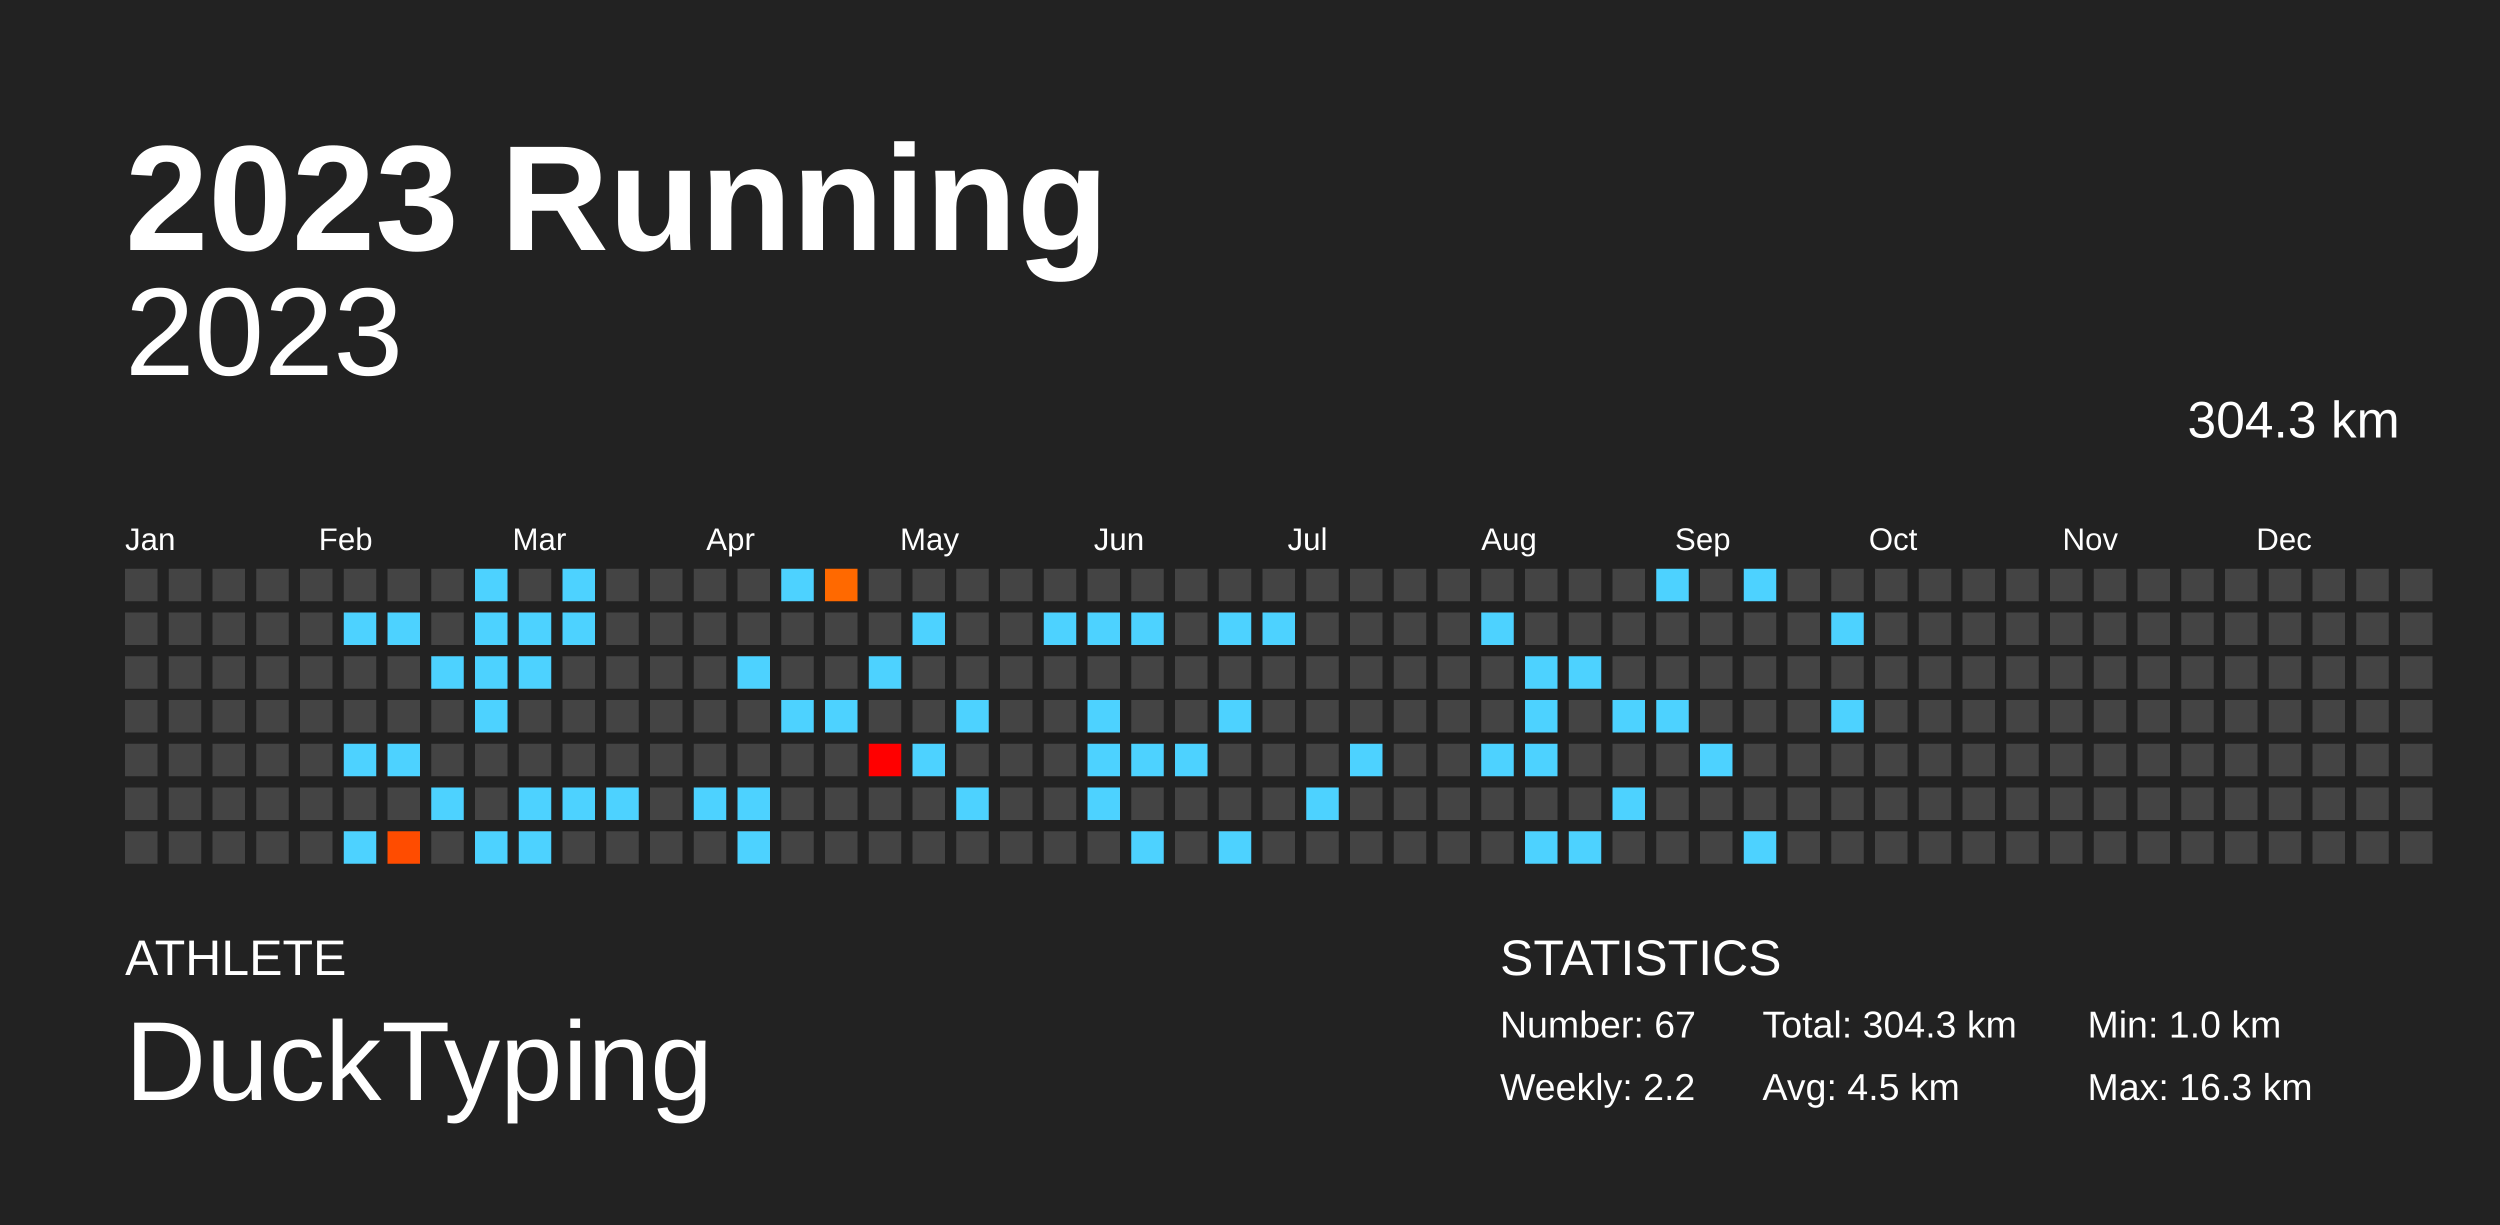
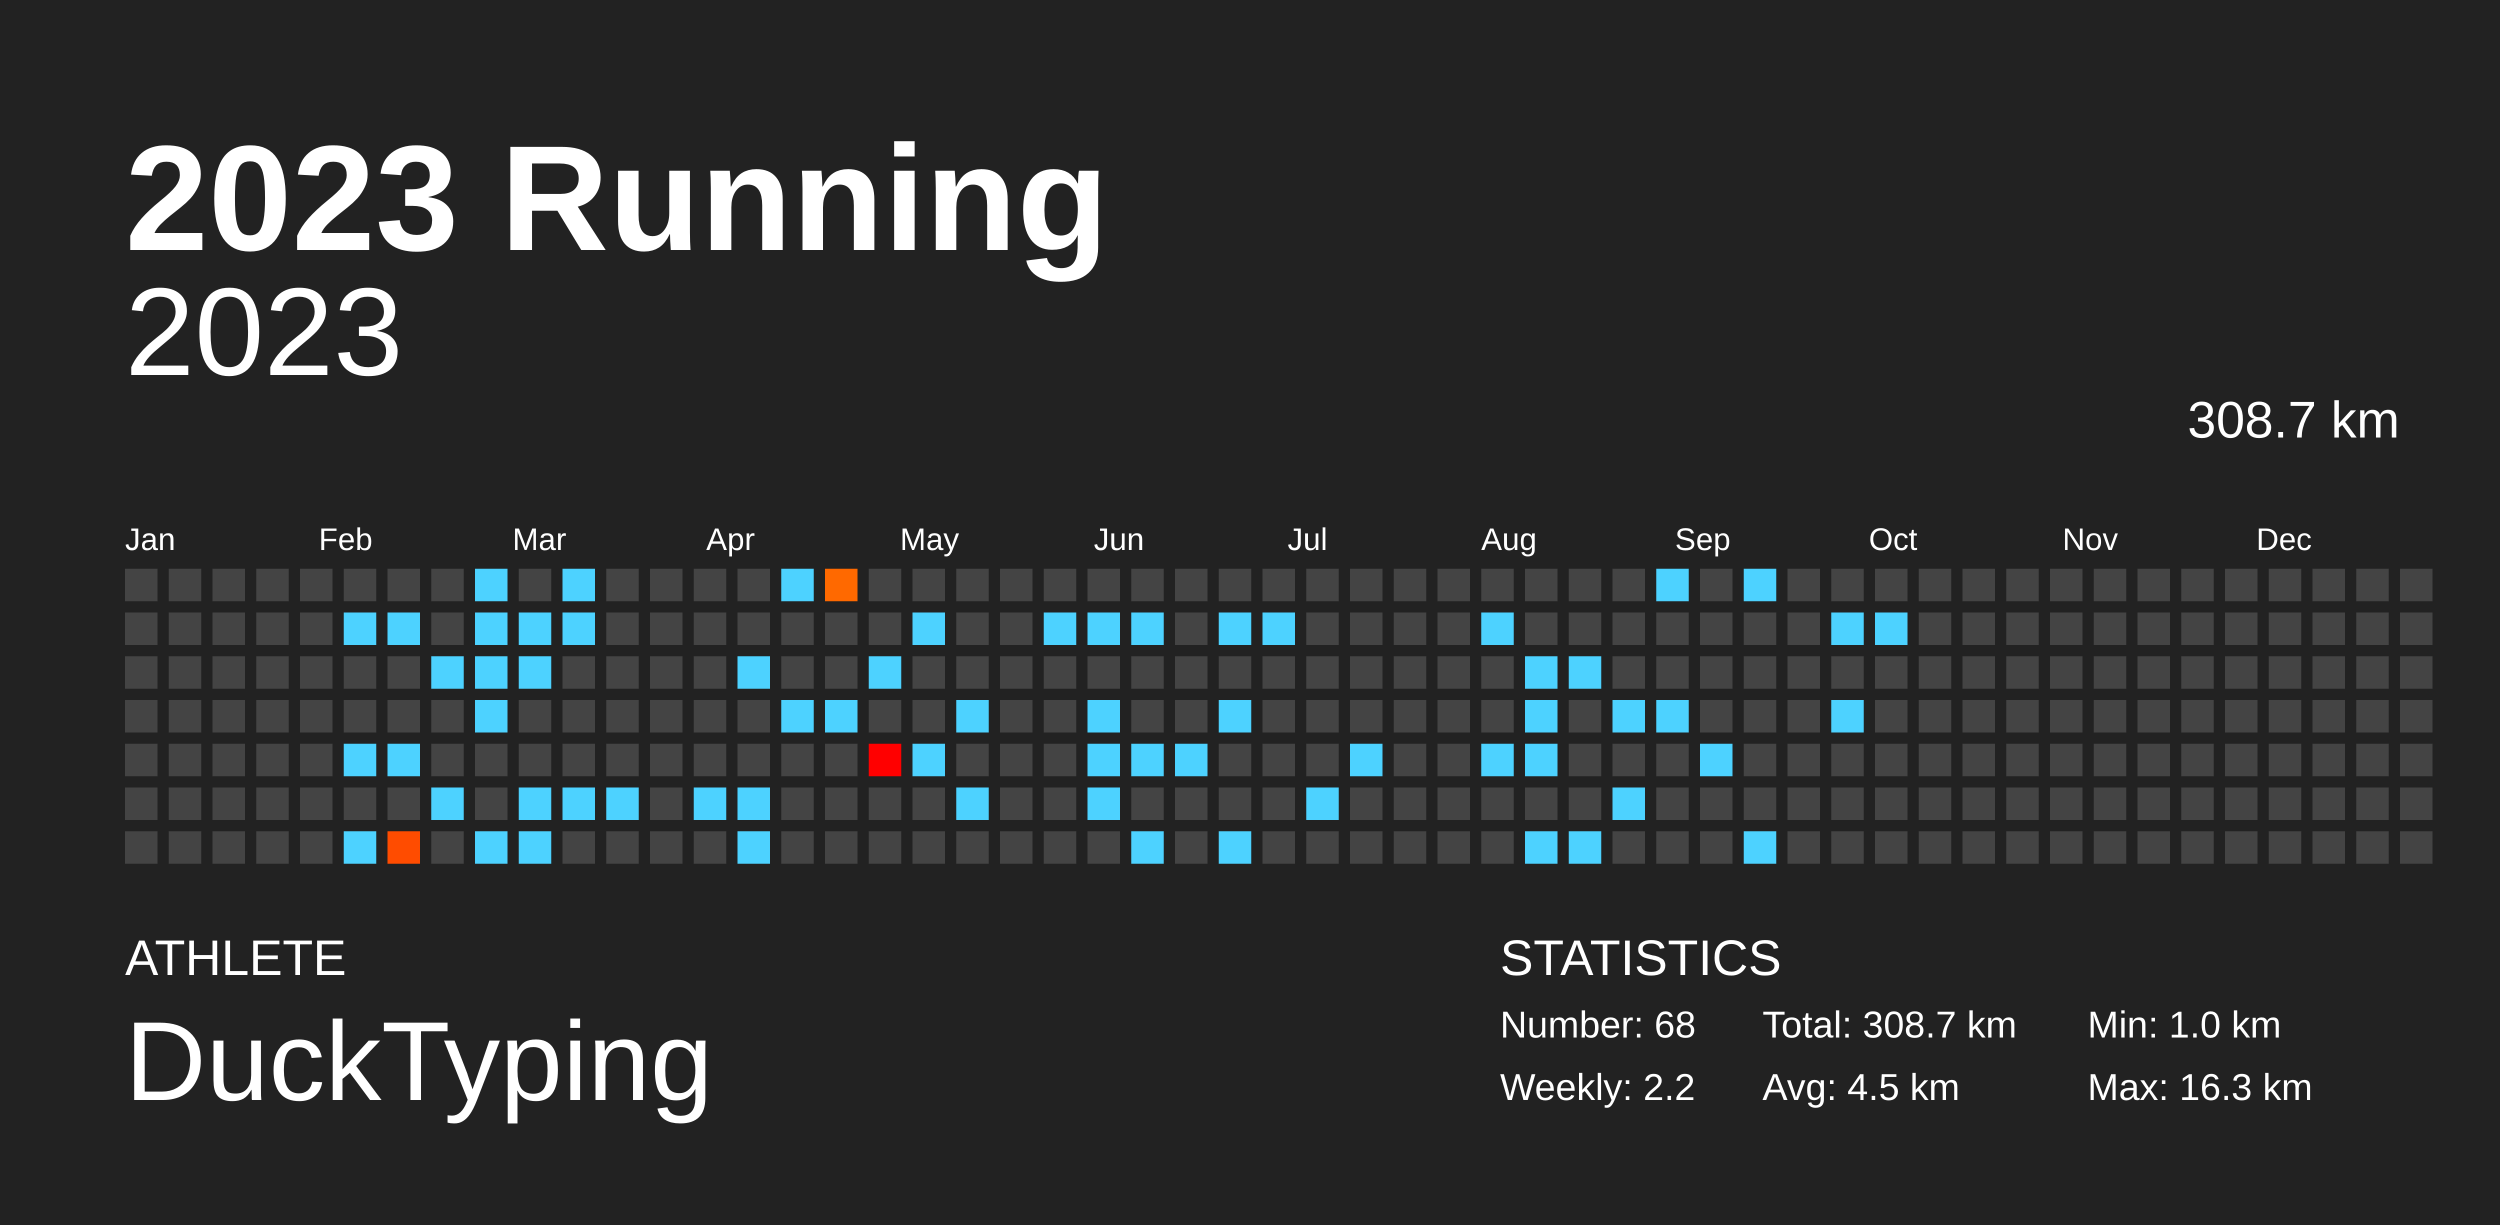
<svg xmlns="http://www.w3.org/2000/svg" baseProfile="full" height="98mm" version="1.1" viewBox="0,0,200,98" width="200mm">
  <defs />
  <rect fill="#222222" height="98" width="200" x="0" y="0" />
  <text fill="#FFFFFF" style="font-size:12px; font-family:Arial; font-weight:bold;" x="10" y="20">2023 Running</text>
  <text fill="#FFFFFF" style="font-size:4px; font-family:Arial" x="10" y="78">ATHLETE</text>
  <text fill="#FFFFFF" style="font-size:9px; font-family:Arial" x="10" y="88">DuckTyping</text>
  <text fill="#FFFFFF" style="font-size:4px; font-family:Arial" x="120" y="78">STATISTICS</text>
-   <text fill="#FFFFFF" style="font-size:3px; font-family:Arial" x="120" y="83">Number: 67</text>
+   <text fill="#FFFFFF" style="font-size:3px; font-family:Arial" x="120" y="83">Number: 68</text>
  <text fill="#FFFFFF" style="font-size:3px; font-family:Arial" x="120" y="88">Weekly: 2.2</text>
-   <text fill="#FFFFFF" style="font-size:3px; font-family:Arial" x="141" y="83">Total: 304.3 km</text>
+   <text fill="#FFFFFF" style="font-size:3px; font-family:Arial" x="141" y="83">Total: 308.7 km</text>
  <text fill="#FFFFFF" style="font-size:3px; font-family:Arial" x="141" y="88">Avg: 4.5 km</text>
  <text fill="#FFFFFF" style="font-size:3px; font-family:Arial" x="167" y="83">Min: 1.0 km</text>
  <text fill="#FFFFFF" style="font-size:3px; font-family:Arial" x="167" y="88">Max: 16.3 km</text>
  <text alignment-baseline="hanging" fill="#FFFFFF" style="font-size:10.0px; font-family:Arial;" x="10" y="30">2023</text>
-   <text alignment-baseline="hanging" fill="#FFFFFF" style="font-size:4.125px; font-family:Arial;" x="175" y="35">304.3 km</text>
+   <text alignment-baseline="hanging" fill="#FFFFFF" style="font-size:4.125px; font-family:Arial;" x="175" y="35">308.7 km</text>
  <text fill="#FFFFFF" style="font-size:2.5px; font-family:Arial" x="10.0" y="44">Jan</text>
  <text fill="#FFFFFF" style="font-size:2.5px; font-family:Arial" x="25.5" y="44">Feb</text>
  <text fill="#FFFFFF" style="font-size:2.5px; font-family:Arial" x="41.0" y="44">Mar</text>
  <text fill="#FFFFFF" style="font-size:2.5px; font-family:Arial" x="56.5" y="44">Apr</text>
  <text fill="#FFFFFF" style="font-size:2.5px; font-family:Arial" x="72.0" y="44">May</text>
  <text fill="#FFFFFF" style="font-size:2.5px; font-family:Arial" x="87.5" y="44">Jun</text>
  <text fill="#FFFFFF" style="font-size:2.5px; font-family:Arial" x="103.0" y="44">Jul</text>
  <text fill="#FFFFFF" style="font-size:2.5px; font-family:Arial" x="118.5" y="44">Aug</text>
  <text fill="#FFFFFF" style="font-size:2.5px; font-family:Arial" x="134.0" y="44">Sep</text>
  <text fill="#FFFFFF" style="font-size:2.5px; font-family:Arial" x="149.5" y="44">Oct</text>
  <text fill="#FFFFFF" style="font-size:2.5px; font-family:Arial" x="165.0" y="44">Nov</text>
  <text fill="#FFFFFF" style="font-size:2.5px; font-family:Arial" x="180.5" y="44">Dec</text>
  <rect fill="#444444" height="2.6" width="2.6" x="10.0" y="45.5" />
  <rect fill="#444444" height="2.6" width="2.6" x="10.0" y="49.0" />
  <rect fill="#444444" height="2.6" width="2.6" x="10.0" y="52.5" />
  <rect fill="#444444" height="2.6" width="2.6" x="10.0" y="56.0" />
  <rect fill="#444444" height="2.6" width="2.6" x="10.0" y="59.5" />
  <rect fill="#444444" height="2.6" width="2.6" x="10.0" y="63.0" />
  <rect fill="#444444" height="2.6" width="2.6" x="10.0" y="66.5" />
  <rect fill="#444444" height="2.6" width="2.6" x="13.5" y="45.5" />
  <rect fill="#444444" height="2.6" width="2.6" x="13.5" y="49.0" />
  <rect fill="#444444" height="2.6" width="2.6" x="13.5" y="52.5" />
  <rect fill="#444444" height="2.6" width="2.6" x="13.5" y="56.0" />
  <rect fill="#444444" height="2.6" width="2.6" x="13.5" y="59.5" />
  <rect fill="#444444" height="2.6" width="2.6" x="13.5" y="63.0" />
  <rect fill="#444444" height="2.6" width="2.6" x="13.5" y="66.5" />
  <rect fill="#444444" height="2.6" width="2.6" x="17.0" y="45.5" />
  <rect fill="#444444" height="2.6" width="2.6" x="17.0" y="49.0" />
  <rect fill="#444444" height="2.6" width="2.6" x="17.0" y="52.5" />
  <rect fill="#444444" height="2.6" width="2.6" x="17.0" y="56.0" />
  <rect fill="#444444" height="2.6" width="2.6" x="17.0" y="59.5" />
  <rect fill="#444444" height="2.6" width="2.6" x="17.0" y="63.0" />
  <rect fill="#444444" height="2.6" width="2.6" x="17.0" y="66.5" />
  <rect fill="#444444" height="2.6" width="2.6" x="20.5" y="45.5" />
  <rect fill="#444444" height="2.6" width="2.6" x="20.5" y="49.0" />
  <rect fill="#444444" height="2.6" width="2.6" x="20.5" y="52.5" />
  <rect fill="#444444" height="2.6" width="2.6" x="20.5" y="56.0" />
  <rect fill="#444444" height="2.6" width="2.6" x="20.5" y="59.5" />
  <rect fill="#444444" height="2.6" width="2.6" x="20.5" y="63.0" />
  <rect fill="#444444" height="2.6" width="2.6" x="20.5" y="66.5" />
  <rect fill="#444444" height="2.6" width="2.6" x="24.0" y="45.5" />
  <rect fill="#444444" height="2.6" width="2.6" x="24.0" y="49.0" />
  <rect fill="#444444" height="2.6" width="2.6" x="24.0" y="52.5" />
  <rect fill="#444444" height="2.6" width="2.6" x="24.0" y="56.0" />
  <rect fill="#444444" height="2.6" width="2.6" x="24.0" y="59.5" />
  <rect fill="#444444" height="2.6" width="2.6" x="24.0" y="63.0" />
  <rect fill="#444444" height="2.6" width="2.6" x="24.0" y="66.5" />
  <rect fill="#444444" height="2.6" width="2.6" x="27.5" y="45.5" />
  <rect fill="#4dd2ff" height="2.6" width="2.6" x="27.5" y="49.0" />
  <rect fill="#444444" height="2.6" width="2.6" x="27.5" y="52.5" />
  <rect fill="#444444" height="2.6" width="2.6" x="27.5" y="56.0" />
  <rect fill="#4dd2ff" height="2.6" width="2.6" x="27.5" y="59.5" />
  <rect fill="#444444" height="2.6" width="2.6" x="27.5" y="63.0" />
  <rect fill="#4dd2ff" height="2.6" width="2.6" x="27.5" y="66.5" />
  <rect fill="#444444" height="2.6" width="2.6" x="31.0" y="45.5" />
  <rect fill="#4dd2ff" height="2.6" width="2.6" x="31.0" y="49.0" />
  <rect fill="#444444" height="2.6" width="2.6" x="31.0" y="52.5" />
  <rect fill="#444444" height="2.6" width="2.6" x="31.0" y="56.0" />
  <rect fill="#4dd2ff" height="2.6" width="2.6" x="31.0" y="59.5" />
  <rect fill="#444444" height="2.6" width="2.6" x="31.0" y="63.0" />
  <rect fill="#ff4c00" height="2.6" width="2.6" x="31.0" y="66.5" />
  <rect fill="#444444" height="2.6" width="2.6" x="34.5" y="45.5" />
  <rect fill="#444444" height="2.6" width="2.6" x="34.5" y="49.0" />
  <rect fill="#4dd2ff" height="2.6" width="2.6" x="34.5" y="52.5" />
  <rect fill="#444444" height="2.6" width="2.6" x="34.5" y="56.0" />
  <rect fill="#444444" height="2.6" width="2.6" x="34.5" y="59.5" />
  <rect fill="#4dd2ff" height="2.6" width="2.6" x="34.5" y="63.0" />
  <rect fill="#444444" height="2.6" width="2.6" x="34.5" y="66.5" />
  <rect fill="#4dd2ff" height="2.6" width="2.6" x="38.0" y="45.5" />
  <rect fill="#4dd2ff" height="2.6" width="2.6" x="38.0" y="49.0" />
  <rect fill="#4dd2ff" height="2.6" width="2.6" x="38.0" y="52.5" />
  <rect fill="#4dd2ff" height="2.6" width="2.6" x="38.0" y="56.0" />
  <rect fill="#444444" height="2.6" width="2.6" x="38.0" y="59.5" />
  <rect fill="#444444" height="2.6" width="2.6" x="38.0" y="63.0" />
  <rect fill="#4dd2ff" height="2.6" width="2.6" x="38.0" y="66.5" />
  <rect fill="#444444" height="2.6" width="2.6" x="41.5" y="45.5" />
  <rect fill="#4dd2ff" height="2.6" width="2.6" x="41.5" y="49.0" />
  <rect fill="#4dd2ff" height="2.6" width="2.6" x="41.5" y="52.5" />
  <rect fill="#444444" height="2.6" width="2.6" x="41.5" y="56.0" />
  <rect fill="#444444" height="2.6" width="2.6" x="41.5" y="59.5" />
  <rect fill="#4dd2ff" height="2.6" width="2.6" x="41.5" y="63.0" />
  <rect fill="#4dd2ff" height="2.6" width="2.6" x="41.5" y="66.5" />
  <rect fill="#4dd2ff" height="2.6" width="2.6" x="45.0" y="45.5" />
  <rect fill="#4dd2ff" height="2.6" width="2.6" x="45.0" y="49.0" />
  <rect fill="#444444" height="2.6" width="2.6" x="45.0" y="52.5" />
  <rect fill="#444444" height="2.6" width="2.6" x="45.0" y="56.0" />
  <rect fill="#444444" height="2.6" width="2.6" x="45.0" y="59.5" />
  <rect fill="#4dd2ff" height="2.6" width="2.6" x="45.0" y="63.0" />
  <rect fill="#444444" height="2.6" width="2.6" x="45.0" y="66.5" />
  <rect fill="#444444" height="2.6" width="2.6" x="48.5" y="45.5" />
  <rect fill="#444444" height="2.6" width="2.6" x="48.5" y="49.0" />
  <rect fill="#444444" height="2.6" width="2.6" x="48.5" y="52.5" />
  <rect fill="#444444" height="2.6" width="2.6" x="48.5" y="56.0" />
  <rect fill="#444444" height="2.6" width="2.6" x="48.5" y="59.5" />
  <rect fill="#4dd2ff" height="2.6" width="2.6" x="48.5" y="63.0" />
  <rect fill="#444444" height="2.6" width="2.6" x="48.5" y="66.5" />
  <rect fill="#444444" height="2.6" width="2.6" x="52.0" y="45.5" />
  <rect fill="#444444" height="2.6" width="2.6" x="52.0" y="49.0" />
  <rect fill="#444444" height="2.6" width="2.6" x="52.0" y="52.5" />
  <rect fill="#444444" height="2.6" width="2.6" x="52.0" y="56.0" />
  <rect fill="#444444" height="2.6" width="2.6" x="52.0" y="59.5" />
  <rect fill="#444444" height="2.6" width="2.6" x="52.0" y="63.0" />
  <rect fill="#444444" height="2.6" width="2.6" x="52.0" y="66.5" />
  <rect fill="#444444" height="2.6" width="2.6" x="55.5" y="45.5" />
  <rect fill="#444444" height="2.6" width="2.6" x="55.5" y="49.0" />
  <rect fill="#444444" height="2.6" width="2.6" x="55.5" y="52.5" />
  <rect fill="#444444" height="2.6" width="2.6" x="55.5" y="56.0" />
  <rect fill="#444444" height="2.6" width="2.6" x="55.5" y="59.5" />
  <rect fill="#4dd2ff" height="2.6" width="2.6" x="55.5" y="63.0" />
  <rect fill="#444444" height="2.6" width="2.6" x="55.5" y="66.5" />
  <rect fill="#444444" height="2.6" width="2.6" x="59.0" y="45.5" />
  <rect fill="#444444" height="2.6" width="2.6" x="59.0" y="49.0" />
  <rect fill="#4dd2ff" height="2.6" width="2.6" x="59.0" y="52.5" />
  <rect fill="#444444" height="2.6" width="2.6" x="59.0" y="56.0" />
  <rect fill="#444444" height="2.6" width="2.6" x="59.0" y="59.5" />
  <rect fill="#4dd2ff" height="2.6" width="2.6" x="59.0" y="63.0" />
  <rect fill="#4dd2ff" height="2.6" width="2.6" x="59.0" y="66.5" />
  <rect fill="#4dd2ff" height="2.6" width="2.6" x="62.5" y="45.5" />
  <rect fill="#444444" height="2.6" width="2.6" x="62.5" y="49.0" />
  <rect fill="#444444" height="2.6" width="2.6" x="62.5" y="52.5" />
  <rect fill="#4dd2ff" height="2.6" width="2.6" x="62.5" y="56.0" />
  <rect fill="#444444" height="2.6" width="2.6" x="62.5" y="59.5" />
  <rect fill="#444444" height="2.6" width="2.6" x="62.5" y="63.0" />
  <rect fill="#444444" height="2.6" width="2.6" x="62.5" y="66.5" />
  <rect fill="#ff6900" height="2.6" width="2.6" x="66.0" y="45.5" />
  <rect fill="#444444" height="2.6" width="2.6" x="66.0" y="49.0" />
  <rect fill="#444444" height="2.6" width="2.6" x="66.0" y="52.5" />
  <rect fill="#4dd2ff" height="2.6" width="2.6" x="66.0" y="56.0" />
  <rect fill="#444444" height="2.6" width="2.6" x="66.0" y="59.5" />
  <rect fill="#444444" height="2.6" width="2.6" x="66.0" y="63.0" />
  <rect fill="#444444" height="2.6" width="2.6" x="66.0" y="66.5" />
  <rect fill="#444444" height="2.6" width="2.6" x="69.5" y="45.5" />
  <rect fill="#444444" height="2.6" width="2.6" x="69.5" y="49.0" />
  <rect fill="#4dd2ff" height="2.6" width="2.6" x="69.5" y="52.5" />
  <rect fill="#444444" height="2.6" width="2.6" x="69.5" y="56.0" />
  <rect fill="#ff0000" height="2.6" width="2.6" x="69.5" y="59.5" />
  <rect fill="#444444" height="2.6" width="2.6" x="69.5" y="63.0" />
  <rect fill="#444444" height="2.6" width="2.6" x="69.5" y="66.5" />
  <rect fill="#444444" height="2.6" width="2.6" x="73.0" y="45.5" />
  <rect fill="#4dd2ff" height="2.6" width="2.6" x="73.0" y="49.0" />
  <rect fill="#444444" height="2.6" width="2.6" x="73.0" y="52.5" />
  <rect fill="#444444" height="2.6" width="2.6" x="73.0" y="56.0" />
  <rect fill="#4dd2ff" height="2.6" width="2.6" x="73.0" y="59.5" />
  <rect fill="#444444" height="2.6" width="2.6" x="73.0" y="63.0" />
  <rect fill="#444444" height="2.6" width="2.6" x="73.0" y="66.5" />
  <rect fill="#444444" height="2.6" width="2.6" x="76.5" y="45.5" />
  <rect fill="#444444" height="2.6" width="2.6" x="76.5" y="49.0" />
  <rect fill="#444444" height="2.6" width="2.6" x="76.5" y="52.5" />
  <rect fill="#4dd2ff" height="2.6" width="2.6" x="76.5" y="56.0" />
  <rect fill="#444444" height="2.6" width="2.6" x="76.5" y="59.5" />
  <rect fill="#4dd2ff" height="2.6" width="2.6" x="76.5" y="63.0" />
  <rect fill="#444444" height="2.6" width="2.6" x="76.5" y="66.5" />
  <rect fill="#444444" height="2.6" width="2.6" x="80.0" y="45.5" />
  <rect fill="#444444" height="2.6" width="2.6" x="80.0" y="49.0" />
  <rect fill="#444444" height="2.6" width="2.6" x="80.0" y="52.5" />
  <rect fill="#444444" height="2.6" width="2.6" x="80.0" y="56.0" />
  <rect fill="#444444" height="2.6" width="2.6" x="80.0" y="59.5" />
  <rect fill="#444444" height="2.6" width="2.6" x="80.0" y="63.0" />
  <rect fill="#444444" height="2.6" width="2.6" x="80.0" y="66.5" />
  <rect fill="#444444" height="2.6" width="2.6" x="83.5" y="45.5" />
  <rect fill="#4dd2ff" height="2.6" width="2.6" x="83.5" y="49.0" />
  <rect fill="#444444" height="2.6" width="2.6" x="83.5" y="52.5" />
  <rect fill="#444444" height="2.6" width="2.6" x="83.5" y="56.0" />
  <rect fill="#444444" height="2.6" width="2.6" x="83.5" y="59.5" />
  <rect fill="#444444" height="2.6" width="2.6" x="83.5" y="63.0" />
  <rect fill="#444444" height="2.6" width="2.6" x="83.5" y="66.5" />
  <rect fill="#444444" height="2.6" width="2.6" x="87.0" y="45.5" />
  <rect fill="#4dd2ff" height="2.6" width="2.6" x="87.0" y="49.0" />
  <rect fill="#444444" height="2.6" width="2.6" x="87.0" y="52.5" />
  <rect fill="#4dd2ff" height="2.6" width="2.6" x="87.0" y="56.0" />
  <rect fill="#4dd2ff" height="2.6" width="2.6" x="87.0" y="59.5" />
  <rect fill="#4dd2ff" height="2.6" width="2.6" x="87.0" y="63.0" />
  <rect fill="#444444" height="2.6" width="2.6" x="87.0" y="66.5" />
  <rect fill="#444444" height="2.6" width="2.6" x="90.5" y="45.5" />
  <rect fill="#4dd2ff" height="2.6" width="2.6" x="90.5" y="49.0" />
  <rect fill="#444444" height="2.6" width="2.6" x="90.5" y="52.5" />
  <rect fill="#444444" height="2.6" width="2.6" x="90.5" y="56.0" />
  <rect fill="#4dd2ff" height="2.6" width="2.6" x="90.5" y="59.5" />
  <rect fill="#444444" height="2.6" width="2.6" x="90.5" y="63.0" />
  <rect fill="#4dd2ff" height="2.6" width="2.6" x="90.5" y="66.5" />
  <rect fill="#444444" height="2.6" width="2.6" x="94.0" y="45.5" />
  <rect fill="#444444" height="2.6" width="2.6" x="94.0" y="49.0" />
  <rect fill="#444444" height="2.6" width="2.6" x="94.0" y="52.5" />
  <rect fill="#444444" height="2.6" width="2.6" x="94.0" y="56.0" />
  <rect fill="#4dd2ff" height="2.6" width="2.6" x="94.0" y="59.5" />
  <rect fill="#444444" height="2.6" width="2.6" x="94.0" y="63.0" />
  <rect fill="#444444" height="2.6" width="2.6" x="94.0" y="66.5" />
  <rect fill="#444444" height="2.6" width="2.6" x="97.5" y="45.5" />
  <rect fill="#4dd2ff" height="2.6" width="2.6" x="97.5" y="49.0" />
  <rect fill="#444444" height="2.6" width="2.6" x="97.5" y="52.5" />
  <rect fill="#4dd2ff" height="2.6" width="2.6" x="97.5" y="56.0" />
  <rect fill="#444444" height="2.6" width="2.6" x="97.5" y="59.5" />
  <rect fill="#444444" height="2.6" width="2.6" x="97.5" y="63.0" />
  <rect fill="#4dd2ff" height="2.6" width="2.6" x="97.5" y="66.5" />
  <rect fill="#444444" height="2.6" width="2.6" x="101.0" y="45.5" />
  <rect fill="#4dd2ff" height="2.6" width="2.6" x="101.0" y="49.0" />
  <rect fill="#444444" height="2.6" width="2.6" x="101.0" y="52.5" />
  <rect fill="#444444" height="2.6" width="2.6" x="101.0" y="56.0" />
  <rect fill="#444444" height="2.6" width="2.6" x="101.0" y="59.5" />
  <rect fill="#444444" height="2.6" width="2.6" x="101.0" y="63.0" />
  <rect fill="#444444" height="2.6" width="2.6" x="101.0" y="66.5" />
  <rect fill="#444444" height="2.6" width="2.6" x="104.5" y="45.5" />
  <rect fill="#444444" height="2.6" width="2.6" x="104.5" y="49.0" />
  <rect fill="#444444" height="2.6" width="2.6" x="104.5" y="52.5" />
  <rect fill="#444444" height="2.6" width="2.6" x="104.5" y="56.0" />
  <rect fill="#444444" height="2.6" width="2.6" x="104.5" y="59.5" />
  <rect fill="#4dd2ff" height="2.6" width="2.6" x="104.5" y="63.0" />
  <rect fill="#444444" height="2.6" width="2.6" x="104.5" y="66.5" />
  <rect fill="#444444" height="2.6" width="2.6" x="108.0" y="45.5" />
  <rect fill="#444444" height="2.6" width="2.6" x="108.0" y="49.0" />
  <rect fill="#444444" height="2.6" width="2.6" x="108.0" y="52.5" />
  <rect fill="#444444" height="2.6" width="2.6" x="108.0" y="56.0" />
  <rect fill="#4dd2ff" height="2.6" width="2.6" x="108.0" y="59.5" />
  <rect fill="#444444" height="2.6" width="2.6" x="108.0" y="63.0" />
  <rect fill="#444444" height="2.6" width="2.6" x="108.0" y="66.5" />
  <rect fill="#444444" height="2.6" width="2.6" x="111.5" y="45.5" />
  <rect fill="#444444" height="2.6" width="2.6" x="111.5" y="49.0" />
  <rect fill="#444444" height="2.6" width="2.6" x="111.5" y="52.5" />
  <rect fill="#444444" height="2.6" width="2.6" x="111.5" y="56.0" />
  <rect fill="#444444" height="2.6" width="2.6" x="111.5" y="59.5" />
  <rect fill="#444444" height="2.6" width="2.6" x="111.5" y="63.0" />
  <rect fill="#444444" height="2.6" width="2.6" x="111.5" y="66.5" />
  <rect fill="#444444" height="2.6" width="2.6" x="115.0" y="45.5" />
  <rect fill="#444444" height="2.6" width="2.6" x="115.0" y="49.0" />
  <rect fill="#444444" height="2.6" width="2.6" x="115.0" y="52.5" />
  <rect fill="#444444" height="2.6" width="2.6" x="115.0" y="56.0" />
  <rect fill="#444444" height="2.6" width="2.6" x="115.0" y="59.5" />
  <rect fill="#444444" height="2.6" width="2.6" x="115.0" y="63.0" />
  <rect fill="#444444" height="2.6" width="2.6" x="115.0" y="66.5" />
  <rect fill="#444444" height="2.6" width="2.6" x="118.5" y="45.5" />
  <rect fill="#4dd2ff" height="2.6" width="2.6" x="118.5" y="49.0" />
  <rect fill="#444444" height="2.6" width="2.6" x="118.5" y="52.5" />
  <rect fill="#444444" height="2.6" width="2.6" x="118.5" y="56.0" />
  <rect fill="#4dd2ff" height="2.6" width="2.6" x="118.5" y="59.5" />
  <rect fill="#444444" height="2.6" width="2.6" x="118.5" y="63.0" />
  <rect fill="#444444" height="2.6" width="2.6" x="118.5" y="66.5" />
  <rect fill="#444444" height="2.6" width="2.6" x="122.0" y="45.5" />
  <rect fill="#444444" height="2.6" width="2.6" x="122.0" y="49.0" />
  <rect fill="#4dd2ff" height="2.6" width="2.6" x="122.0" y="52.5" />
  <rect fill="#4dd2ff" height="2.6" width="2.6" x="122.0" y="56.0" />
  <rect fill="#4dd2ff" height="2.6" width="2.6" x="122.0" y="59.5" />
  <rect fill="#444444" height="2.6" width="2.6" x="122.0" y="63.0" />
  <rect fill="#4dd2ff" height="2.6" width="2.6" x="122.0" y="66.5" />
  <rect fill="#444444" height="2.6" width="2.6" x="125.5" y="45.5" />
  <rect fill="#444444" height="2.6" width="2.6" x="125.5" y="49.0" />
  <rect fill="#4dd2ff" height="2.6" width="2.6" x="125.5" y="52.5" />
  <rect fill="#444444" height="2.6" width="2.6" x="125.5" y="56.0" />
  <rect fill="#444444" height="2.6" width="2.6" x="125.5" y="59.5" />
  <rect fill="#444444" height="2.6" width="2.6" x="125.5" y="63.0" />
  <rect fill="#4dd2ff" height="2.6" width="2.6" x="125.5" y="66.5" />
  <rect fill="#444444" height="2.6" width="2.6" x="129.0" y="45.5" />
  <rect fill="#444444" height="2.6" width="2.6" x="129.0" y="49.0" />
  <rect fill="#444444" height="2.6" width="2.6" x="129.0" y="52.5" />
  <rect fill="#4dd2ff" height="2.6" width="2.6" x="129.0" y="56.0" />
  <rect fill="#444444" height="2.6" width="2.6" x="129.0" y="59.5" />
  <rect fill="#4dd2ff" height="2.6" width="2.6" x="129.0" y="63.0" />
  <rect fill="#444444" height="2.6" width="2.6" x="129.0" y="66.5" />
  <rect fill="#4dd2ff" height="2.6" width="2.6" x="132.5" y="45.5" />
  <rect fill="#444444" height="2.6" width="2.6" x="132.5" y="49.0" />
  <rect fill="#444444" height="2.6" width="2.6" x="132.5" y="52.5" />
  <rect fill="#4dd2ff" height="2.6" width="2.6" x="132.5" y="56.0" />
  <rect fill="#444444" height="2.6" width="2.6" x="132.5" y="59.5" />
  <rect fill="#444444" height="2.6" width="2.6" x="132.5" y="63.0" />
  <rect fill="#444444" height="2.6" width="2.6" x="132.5" y="66.5" />
  <rect fill="#444444" height="2.6" width="2.6" x="136.0" y="45.5" />
  <rect fill="#444444" height="2.6" width="2.6" x="136.0" y="49.0" />
  <rect fill="#444444" height="2.6" width="2.6" x="136.0" y="52.5" />
  <rect fill="#444444" height="2.6" width="2.6" x="136.0" y="56.0" />
  <rect fill="#4dd2ff" height="2.6" width="2.6" x="136.0" y="59.5" />
  <rect fill="#444444" height="2.6" width="2.6" x="136.0" y="63.0" />
  <rect fill="#444444" height="2.6" width="2.6" x="136.0" y="66.5" />
  <rect fill="#4dd2ff" height="2.6" width="2.6" x="139.5" y="45.5" />
  <rect fill="#444444" height="2.6" width="2.6" x="139.5" y="49.0" />
  <rect fill="#444444" height="2.6" width="2.6" x="139.5" y="52.5" />
  <rect fill="#444444" height="2.6" width="2.6" x="139.5" y="56.0" />
  <rect fill="#444444" height="2.6" width="2.6" x="139.5" y="59.5" />
  <rect fill="#444444" height="2.6" width="2.6" x="139.5" y="63.0" />
  <rect fill="#4dd2ff" height="2.6" width="2.6" x="139.5" y="66.5" />
  <rect fill="#444444" height="2.6" width="2.6" x="143.0" y="45.5" />
  <rect fill="#444444" height="2.6" width="2.6" x="143.0" y="49.0" />
  <rect fill="#444444" height="2.6" width="2.6" x="143.0" y="52.5" />
  <rect fill="#444444" height="2.6" width="2.6" x="143.0" y="56.0" />
  <rect fill="#444444" height="2.6" width="2.6" x="143.0" y="59.5" />
  <rect fill="#444444" height="2.6" width="2.6" x="143.0" y="63.0" />
  <rect fill="#444444" height="2.6" width="2.6" x="143.0" y="66.5" />
  <rect fill="#444444" height="2.6" width="2.6" x="146.5" y="45.5" />
  <rect fill="#4dd2ff" height="2.6" width="2.6" x="146.5" y="49.0" />
  <rect fill="#444444" height="2.6" width="2.6" x="146.5" y="52.5" />
  <rect fill="#4dd2ff" height="2.6" width="2.6" x="146.5" y="56.0" />
  <rect fill="#444444" height="2.6" width="2.6" x="146.5" y="59.5" />
  <rect fill="#444444" height="2.6" width="2.6" x="146.5" y="63.0" />
  <rect fill="#444444" height="2.6" width="2.6" x="146.5" y="66.5" />
  <rect fill="#444444" height="2.6" width="2.6" x="150.0" y="45.5" />
-   <rect fill="#444444" height="2.6" width="2.6" x="150.0" y="49.0" />
+   <rect fill="#4dd2ff" height="2.6" width="2.6" x="150.0" y="49.0" />
  <rect fill="#444444" height="2.6" width="2.6" x="150.0" y="52.5" />
  <rect fill="#444444" height="2.6" width="2.6" x="150.0" y="56.0" />
  <rect fill="#444444" height="2.6" width="2.6" x="150.0" y="59.5" />
  <rect fill="#444444" height="2.6" width="2.6" x="150.0" y="63.0" />
  <rect fill="#444444" height="2.6" width="2.6" x="150.0" y="66.5" />
  <rect fill="#444444" height="2.6" width="2.6" x="153.5" y="45.5" />
  <rect fill="#444444" height="2.6" width="2.6" x="153.5" y="49.0" />
  <rect fill="#444444" height="2.6" width="2.6" x="153.5" y="52.5" />
  <rect fill="#444444" height="2.6" width="2.6" x="153.5" y="56.0" />
  <rect fill="#444444" height="2.6" width="2.6" x="153.5" y="59.5" />
  <rect fill="#444444" height="2.6" width="2.6" x="153.5" y="63.0" />
  <rect fill="#444444" height="2.6" width="2.6" x="153.5" y="66.5" />
  <rect fill="#444444" height="2.6" width="2.6" x="157.0" y="45.5" />
  <rect fill="#444444" height="2.6" width="2.6" x="157.0" y="49.0" />
  <rect fill="#444444" height="2.6" width="2.6" x="157.0" y="52.5" />
  <rect fill="#444444" height="2.6" width="2.6" x="157.0" y="56.0" />
  <rect fill="#444444" height="2.6" width="2.6" x="157.0" y="59.5" />
  <rect fill="#444444" height="2.6" width="2.6" x="157.0" y="63.0" />
  <rect fill="#444444" height="2.6" width="2.6" x="157.0" y="66.5" />
  <rect fill="#444444" height="2.6" width="2.6" x="160.5" y="45.5" />
  <rect fill="#444444" height="2.6" width="2.6" x="160.5" y="49.0" />
  <rect fill="#444444" height="2.6" width="2.6" x="160.5" y="52.5" />
  <rect fill="#444444" height="2.6" width="2.6" x="160.5" y="56.0" />
  <rect fill="#444444" height="2.6" width="2.6" x="160.5" y="59.5" />
  <rect fill="#444444" height="2.6" width="2.6" x="160.5" y="63.0" />
  <rect fill="#444444" height="2.6" width="2.6" x="160.5" y="66.5" />
  <rect fill="#444444" height="2.6" width="2.6" x="164.0" y="45.5" />
  <rect fill="#444444" height="2.6" width="2.6" x="164.0" y="49.0" />
  <rect fill="#444444" height="2.6" width="2.6" x="164.0" y="52.5" />
  <rect fill="#444444" height="2.6" width="2.6" x="164.0" y="56.0" />
  <rect fill="#444444" height="2.6" width="2.6" x="164.0" y="59.5" />
  <rect fill="#444444" height="2.6" width="2.6" x="164.0" y="63.0" />
  <rect fill="#444444" height="2.6" width="2.6" x="164.0" y="66.5" />
  <rect fill="#444444" height="2.6" width="2.6" x="167.5" y="45.5" />
  <rect fill="#444444" height="2.6" width="2.6" x="167.5" y="49.0" />
  <rect fill="#444444" height="2.6" width="2.6" x="167.5" y="52.5" />
  <rect fill="#444444" height="2.6" width="2.6" x="167.5" y="56.0" />
  <rect fill="#444444" height="2.6" width="2.6" x="167.5" y="59.5" />
  <rect fill="#444444" height="2.6" width="2.6" x="167.5" y="63.0" />
  <rect fill="#444444" height="2.6" width="2.6" x="167.5" y="66.5" />
  <rect fill="#444444" height="2.6" width="2.6" x="171.0" y="45.5" />
  <rect fill="#444444" height="2.6" width="2.6" x="171.0" y="49.0" />
  <rect fill="#444444" height="2.6" width="2.6" x="171.0" y="52.5" />
  <rect fill="#444444" height="2.6" width="2.6" x="171.0" y="56.0" />
  <rect fill="#444444" height="2.6" width="2.6" x="171.0" y="59.5" />
  <rect fill="#444444" height="2.6" width="2.6" x="171.0" y="63.0" />
  <rect fill="#444444" height="2.6" width="2.6" x="171.0" y="66.5" />
  <rect fill="#444444" height="2.6" width="2.6" x="174.5" y="45.5" />
  <rect fill="#444444" height="2.6" width="2.6" x="174.5" y="49.0" />
  <rect fill="#444444" height="2.6" width="2.6" x="174.5" y="52.5" />
  <rect fill="#444444" height="2.6" width="2.6" x="174.5" y="56.0" />
  <rect fill="#444444" height="2.6" width="2.6" x="174.5" y="59.5" />
  <rect fill="#444444" height="2.6" width="2.6" x="174.5" y="63.0" />
  <rect fill="#444444" height="2.6" width="2.6" x="174.5" y="66.5" />
  <rect fill="#444444" height="2.6" width="2.6" x="178.0" y="45.5" />
  <rect fill="#444444" height="2.6" width="2.6" x="178.0" y="49.0" />
  <rect fill="#444444" height="2.6" width="2.6" x="178.0" y="52.5" />
  <rect fill="#444444" height="2.6" width="2.6" x="178.0" y="56.0" />
  <rect fill="#444444" height="2.6" width="2.6" x="178.0" y="59.5" />
  <rect fill="#444444" height="2.6" width="2.6" x="178.0" y="63.0" />
  <rect fill="#444444" height="2.6" width="2.6" x="178.0" y="66.5" />
  <rect fill="#444444" height="2.6" width="2.6" x="181.5" y="45.5" />
  <rect fill="#444444" height="2.6" width="2.6" x="181.5" y="49.0" />
  <rect fill="#444444" height="2.6" width="2.6" x="181.5" y="52.5" />
  <rect fill="#444444" height="2.6" width="2.6" x="181.5" y="56.0" />
  <rect fill="#444444" height="2.6" width="2.6" x="181.5" y="59.5" />
  <rect fill="#444444" height="2.6" width="2.6" x="181.5" y="63.0" />
  <rect fill="#444444" height="2.6" width="2.6" x="181.5" y="66.5" />
  <rect fill="#444444" height="2.6" width="2.6" x="185.0" y="45.5" />
  <rect fill="#444444" height="2.6" width="2.6" x="185.0" y="49.0" />
  <rect fill="#444444" height="2.6" width="2.6" x="185.0" y="52.5" />
  <rect fill="#444444" height="2.6" width="2.6" x="185.0" y="56.0" />
  <rect fill="#444444" height="2.6" width="2.6" x="185.0" y="59.5" />
  <rect fill="#444444" height="2.6" width="2.6" x="185.0" y="63.0" />
  <rect fill="#444444" height="2.6" width="2.6" x="185.0" y="66.5" />
  <rect fill="#444444" height="2.6" width="2.6" x="188.5" y="45.5" />
  <rect fill="#444444" height="2.6" width="2.6" x="188.5" y="49.0" />
  <rect fill="#444444" height="2.6" width="2.6" x="188.5" y="52.5" />
  <rect fill="#444444" height="2.6" width="2.6" x="188.5" y="56.0" />
  <rect fill="#444444" height="2.6" width="2.6" x="188.5" y="59.5" />
  <rect fill="#444444" height="2.6" width="2.6" x="188.5" y="63.0" />
  <rect fill="#444444" height="2.6" width="2.6" x="188.5" y="66.5" />
  <rect fill="#444444" height="2.6" width="2.6" x="192.0" y="45.5" />
  <rect fill="#444444" height="2.6" width="2.6" x="192.0" y="49.0" />
  <rect fill="#444444" height="2.6" width="2.6" x="192.0" y="52.5" />
  <rect fill="#444444" height="2.6" width="2.6" x="192.0" y="56.0" />
  <rect fill="#444444" height="2.6" width="2.6" x="192.0" y="59.5" />
  <rect fill="#444444" height="2.6" width="2.6" x="192.0" y="63.0" />
  <rect fill="#444444" height="2.6" width="2.6" x="192.0" y="66.5" />
</svg>
